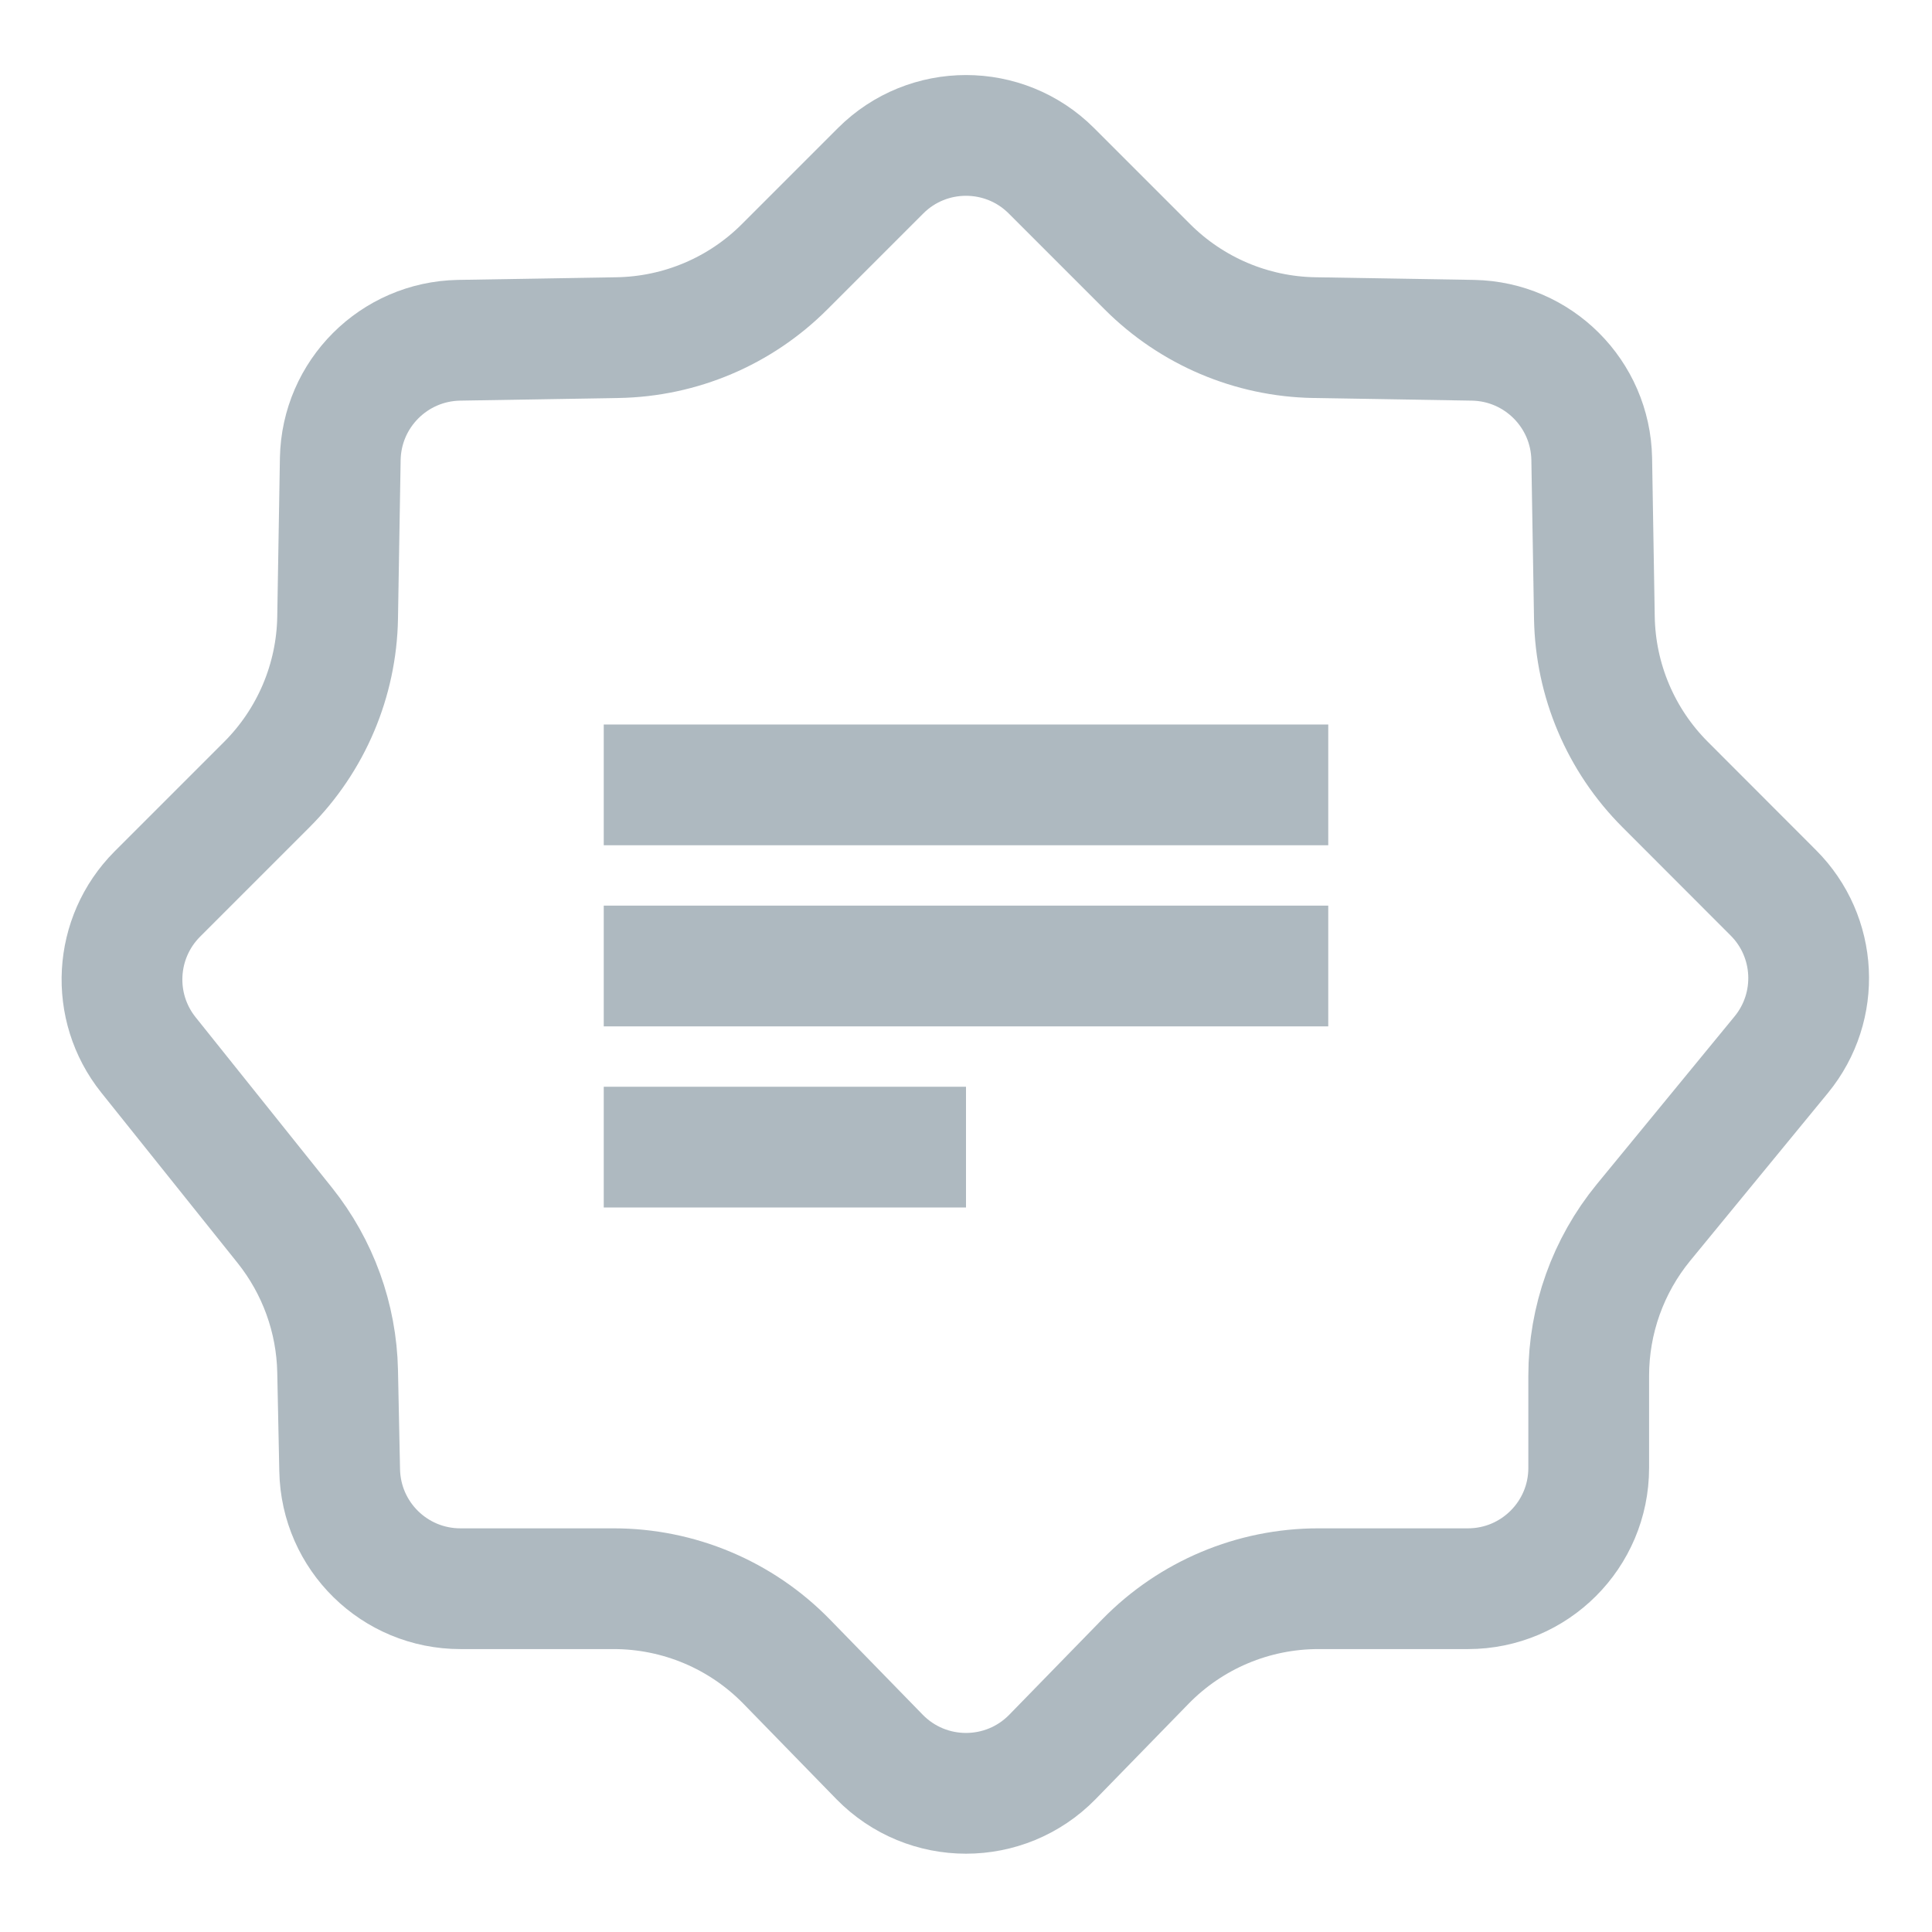
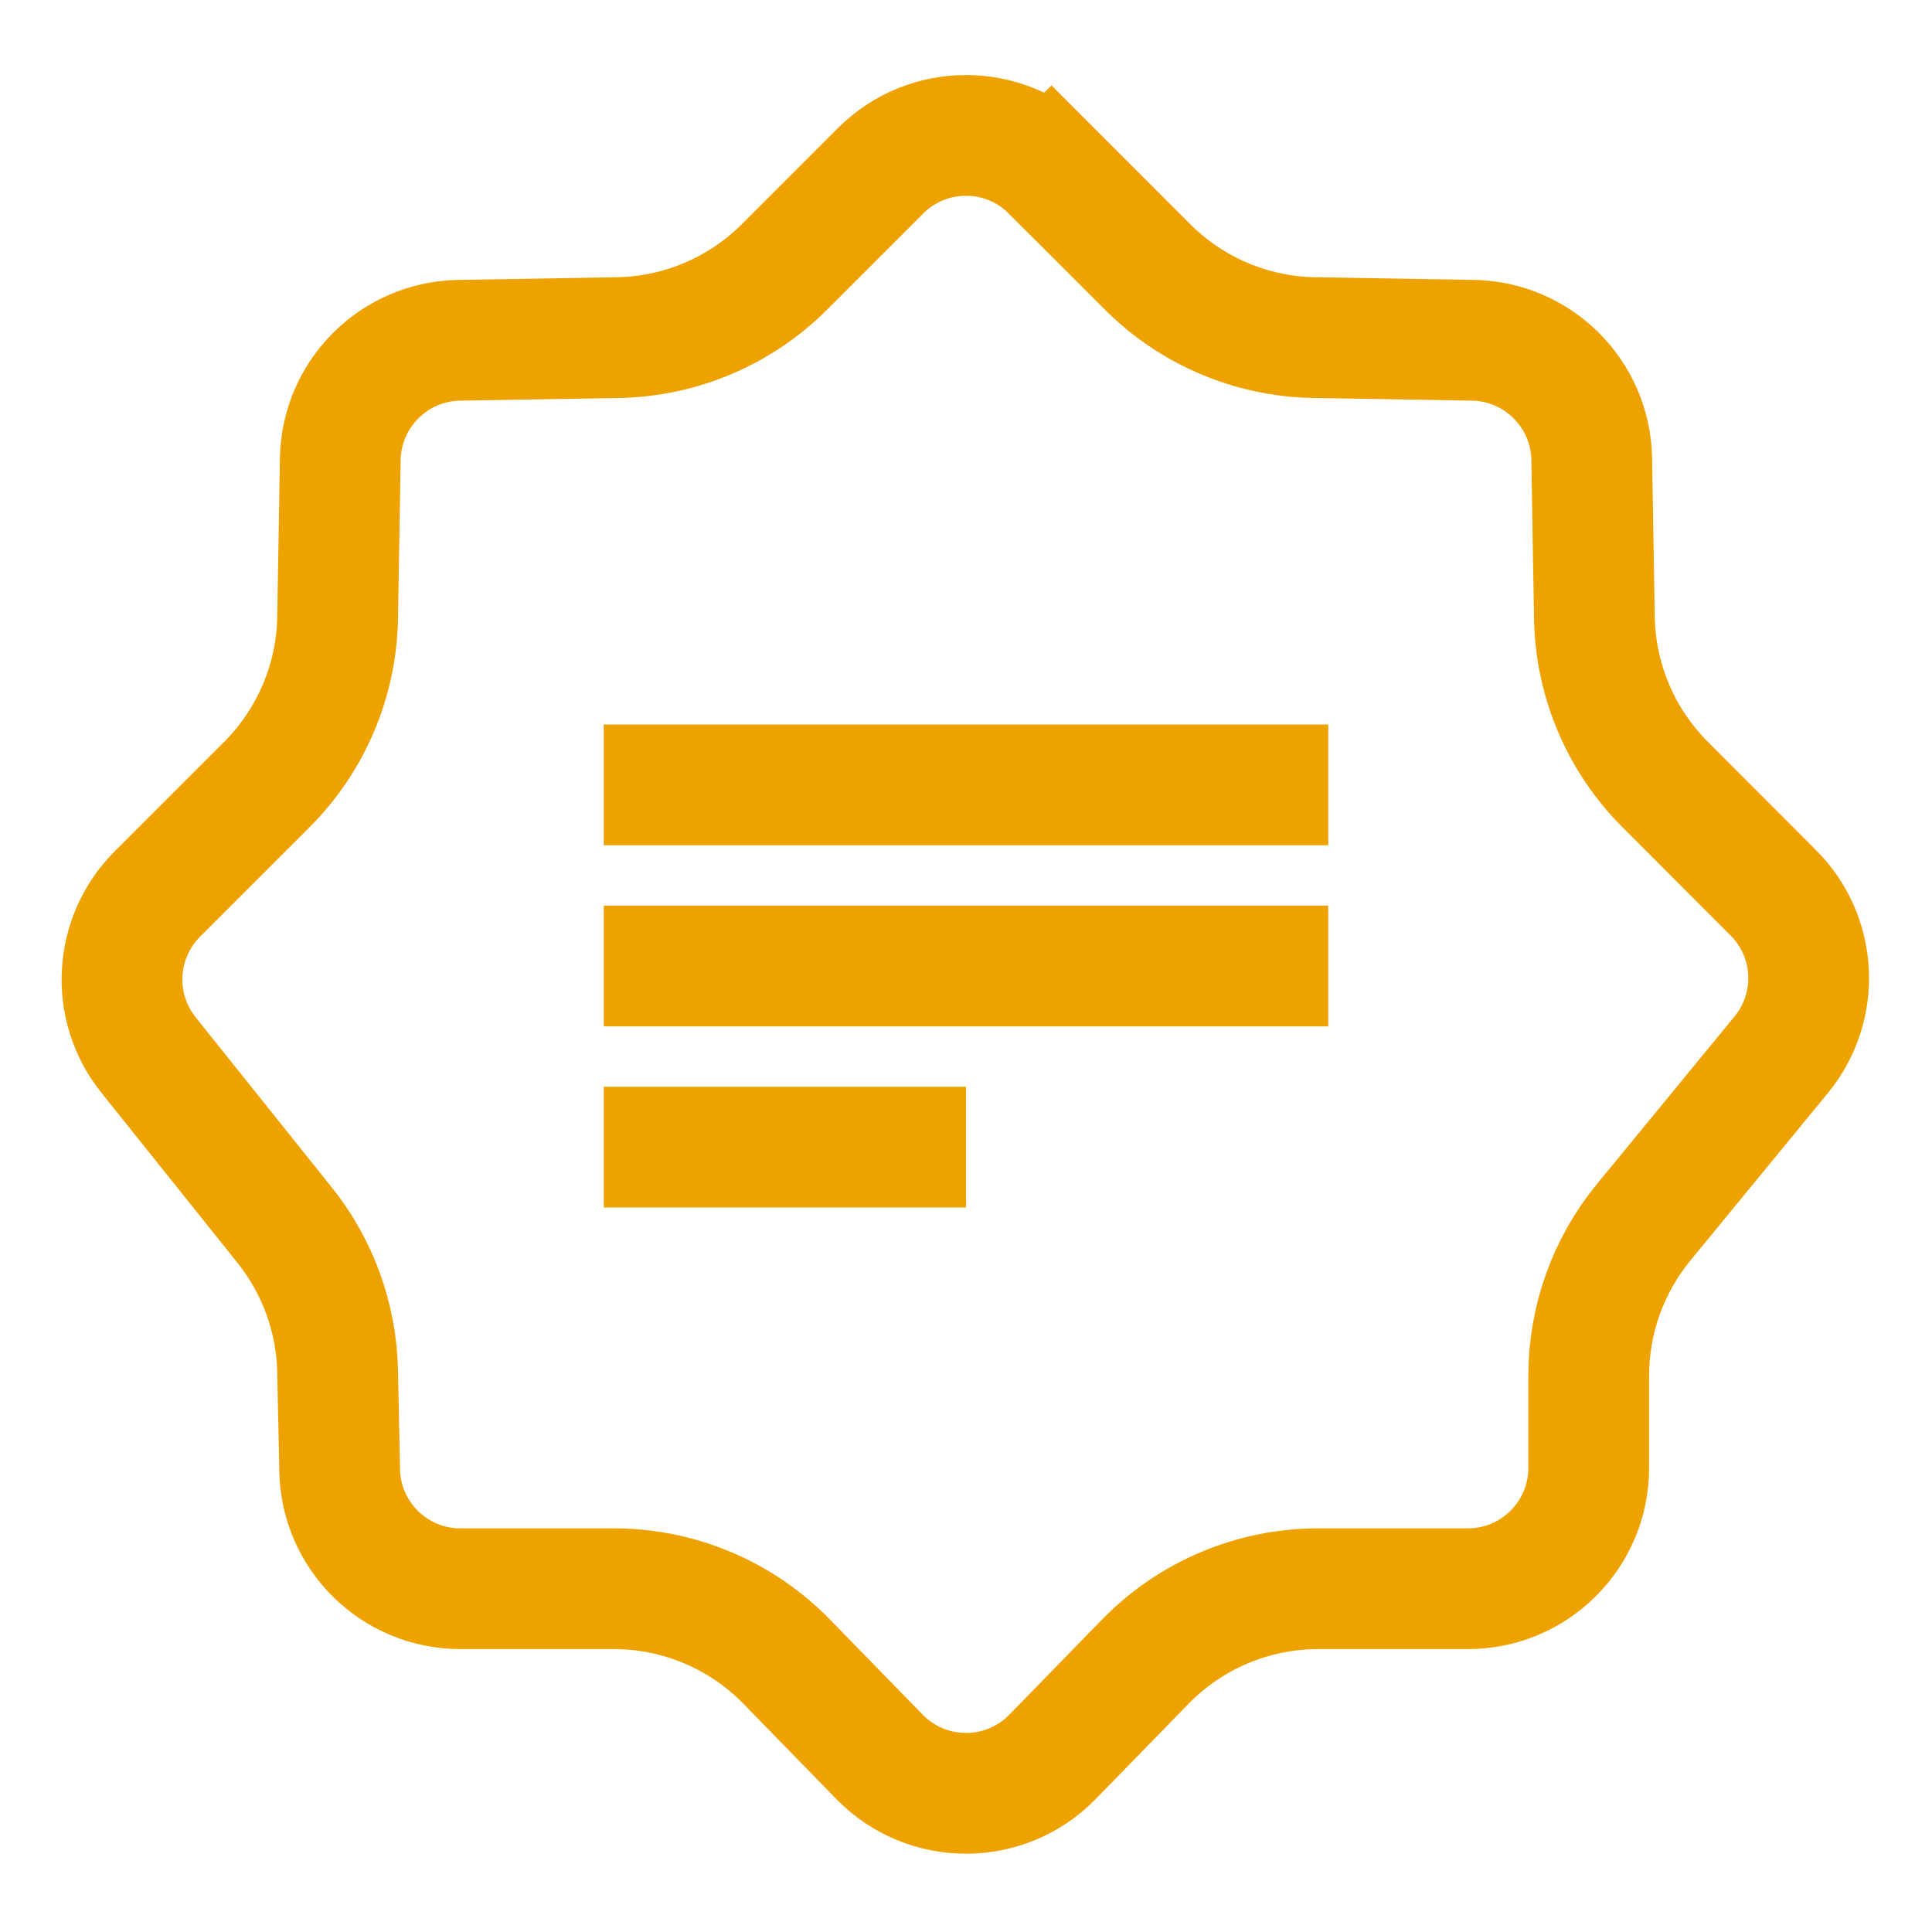
<svg xmlns="http://www.w3.org/2000/svg" width="16" height="16" viewBox="0 0 16 16" fill="none">
-   <path d="M3.801 2.818L5.116 2.796C5.635 2.787 6.13 2.577 6.497 2.21L7.293 1.414C7.683 1.024 8.317 1.024 8.707 1.414L9.503 2.21C9.87 2.577 10.365 2.787 10.883 2.796L12.199 2.818C12.738 2.828 13.172 3.262 13.182 3.801L13.204 5.116C13.213 5.635 13.423 6.13 13.79 6.497L14.685 7.393C15.049 7.756 15.078 8.336 14.752 8.734L13.61 10.125C13.317 10.483 13.157 10.931 13.157 11.394V12.157C13.157 12.709 12.709 13.157 12.157 13.157H10.918C10.379 13.157 9.863 13.374 9.486 13.76L8.716 14.55C8.323 14.952 7.677 14.952 7.284 14.55L6.514 13.76C6.137 13.374 5.621 13.157 5.082 13.157H3.813C3.268 13.157 2.824 12.722 2.813 12.177L2.796 11.356C2.787 10.916 2.633 10.491 2.358 10.147L1.229 8.736C0.911 8.338 0.943 7.765 1.303 7.404L2.21 6.497C2.577 6.13 2.787 5.635 2.796 5.116L2.818 3.801C2.828 3.262 3.262 2.828 3.801 2.818Z" stroke="#9AA7B0" stroke-opacity="0.8" />
-   <rect x="5" y="6" width="6" height="1" fill="#9AA7B0" fill-opacity="0.8" />
-   <rect x="5" y="7.5" width="6" height="1" fill="#9AA7B0" fill-opacity="0.8" />
-   <rect x="5" y="9" width="3" height="1" fill="#9AA7B0" fill-opacity="0.8" />
+   <path d="M7.293 1.414C7.683 1.024 8.317 1.024 8.707 1.414L9.061 1.061L8.707 1.414L9.503 2.21C9.87 2.577 10.365 2.787 10.883 2.796L12.199 2.818C12.738 2.828 13.172 3.262 13.182 3.801L13.204 5.116C13.213 5.635 13.423 6.13 13.79 6.497L14.685 7.393C15.049 7.756 15.078 8.336 14.752 8.734L13.61 10.125C13.317 10.483 13.157 10.931 13.157 11.394V12.157C13.157 12.709 12.709 13.157 12.157 13.157H10.918C10.379 13.157 9.863 13.374 9.486 13.76L8.716 14.55C8.323 14.952 7.677 14.952 7.284 14.55L6.514 13.76C6.137 13.374 5.621 13.157 5.082 13.157H3.813C3.268 13.157 2.824 12.722 2.813 12.177L2.796 11.356C2.787 10.916 2.633 10.491 2.358 10.147L1.229 8.736C0.911 8.338 0.943 7.765 1.303 7.404L2.21 6.497C2.577 6.13 2.787 5.635 2.796 5.116L2.818 3.801C2.828 3.262 3.262 2.828 3.801 2.818L5.116 2.796C5.635 2.787 6.13 2.577 6.497 2.21L7.293 1.414Z" stroke="#EDA200" />
+   <rect x="5" y="6" width="6" height="1" fill="#EDA200" />
+   <rect x="5" y="7.5" width="6" height="1" fill="#EDA200" />
+   <rect x="5" y="9" width="3" height="1" fill="#EDA200" />
</svg>
